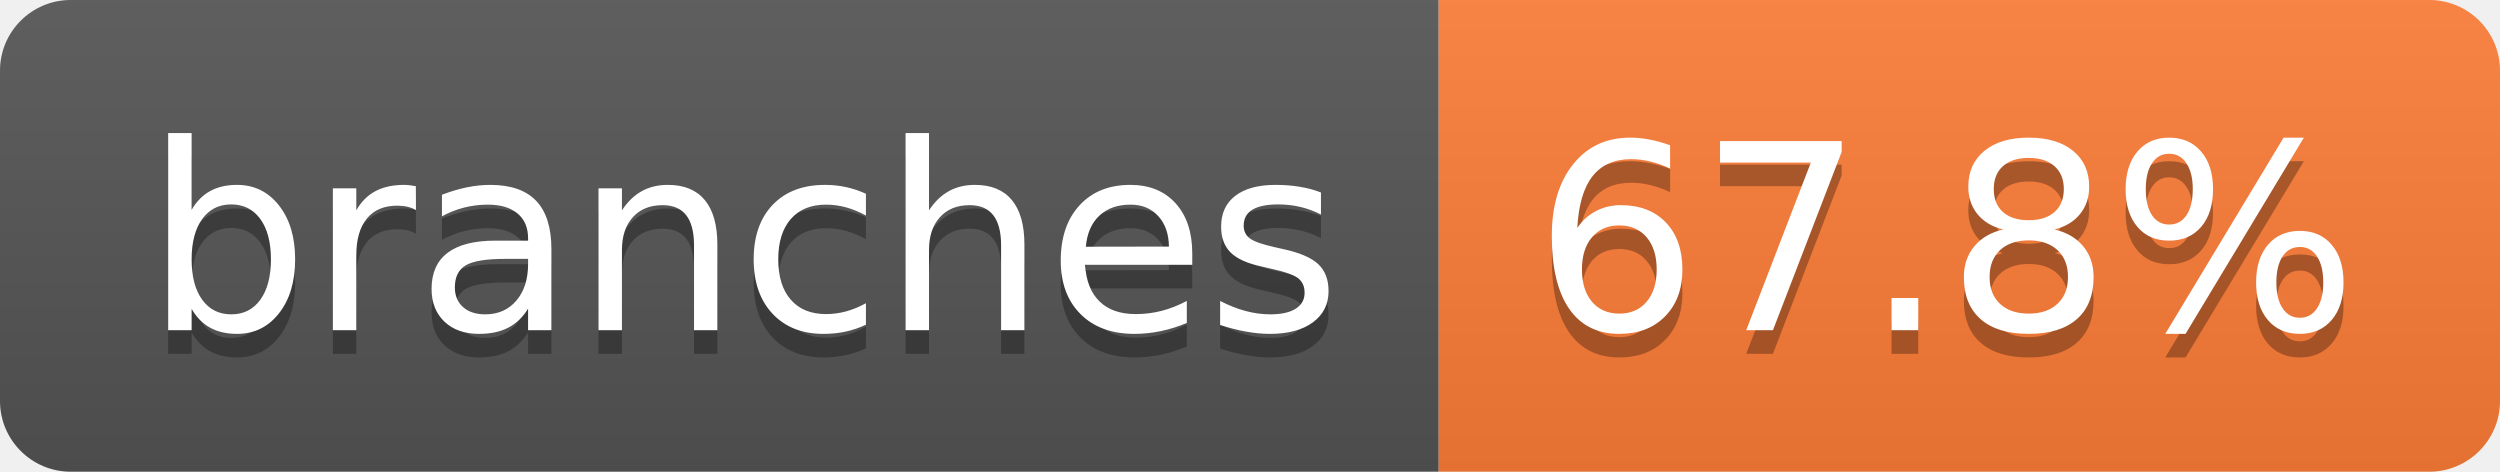
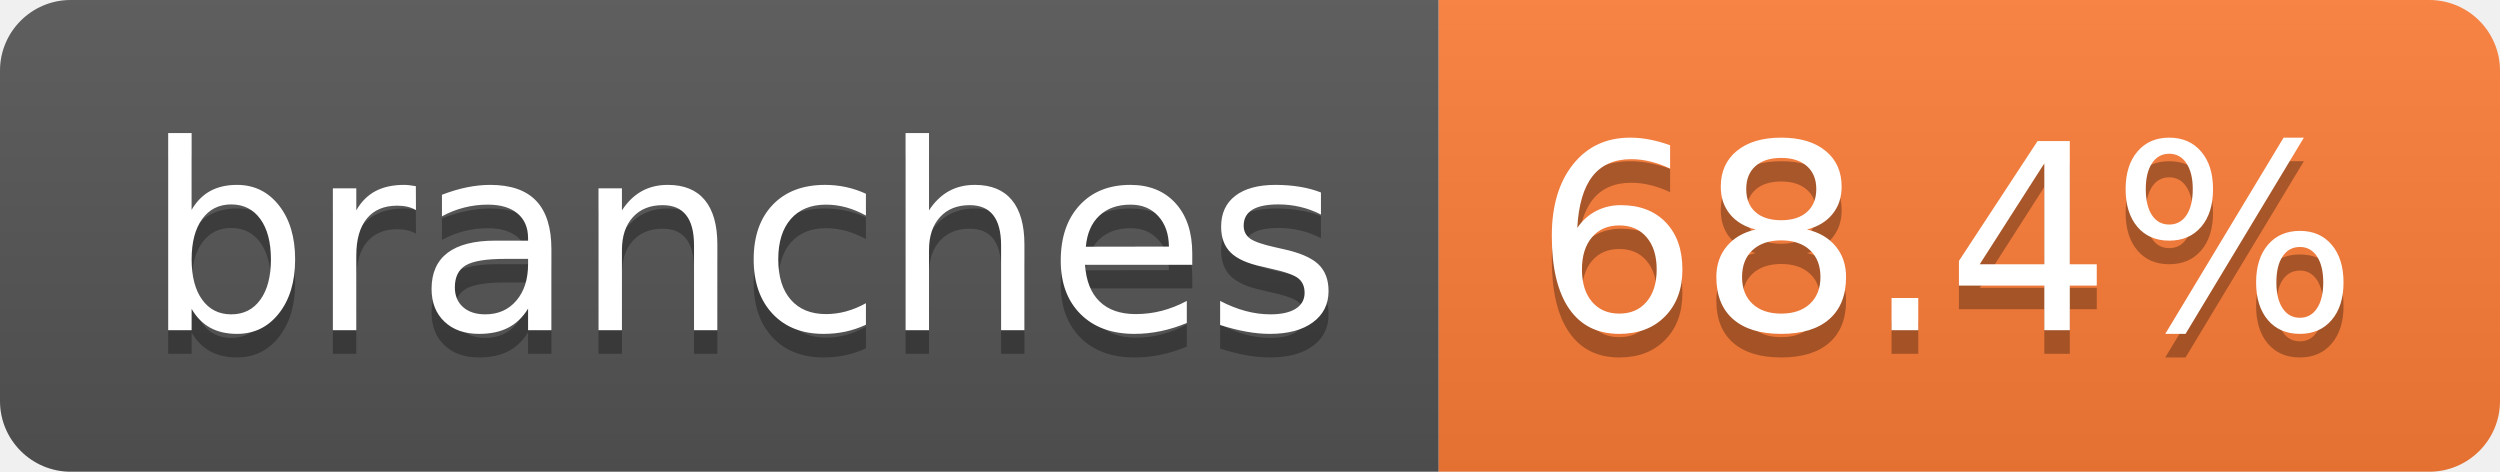
- <svg xmlns="http://www.w3.org/2000/svg" width="106" height="20" role="img" aria-label="branches: 67.8%">
+ <svg xmlns="http://www.w3.org/2000/svg" width="106" height="20" role="img" aria-label="branches: 68.4%">
  <linearGradient id="s" x2="0" y2="100%">
    <stop offset="0" stop-color="#bbb" stop-opacity=".1" />
    <stop offset="1" stop-opacity=".1" />
  </linearGradient>
  <clipPath id="r">
    <rect width="106" height="20" rx="3" fill="#fff" />
  </clipPath>
  <g clip-path="url(#r)">
    <rect width="61" height="20" fill="#555" />
    <rect x="61" width="45" height="20" fill="#fe7d37" />
    <rect width="106" height="20" fill="url(#s)" />
  </g>
  <g fill="#fff" text-anchor="middle" font-family="Verdana,Geneva,DejaVu Sans,sans-serif" text-rendering="geometricPrecision" font-size="110">
    <text aria-hidden="true" x="315" y="150" fill="#010101" fill-opacity=".3" transform="scale(.1)" textLength="507">branches</text>
    <text x="315" y="140" transform="scale(.1)" fill="#fff" textLength="507">branches</text>
-     <text aria-hidden="true" x="825" y="150" fill="#010101" fill-opacity=".3" transform="scale(.1)" textLength="350">67.8%</text>
-     <text x="825" y="140" transform="scale(.1)" fill="#fff" textLength="350">67.8%</text>
+     <text aria-hidden="true" x="825" y="150" fill="#010101" fill-opacity=".3" transform="scale(.1)" textLength="350">68.4%</text>
+     <text x="825" y="140" transform="scale(.1)" fill="#fff" textLength="350">68.4%</text>
  </g>
</svg>
